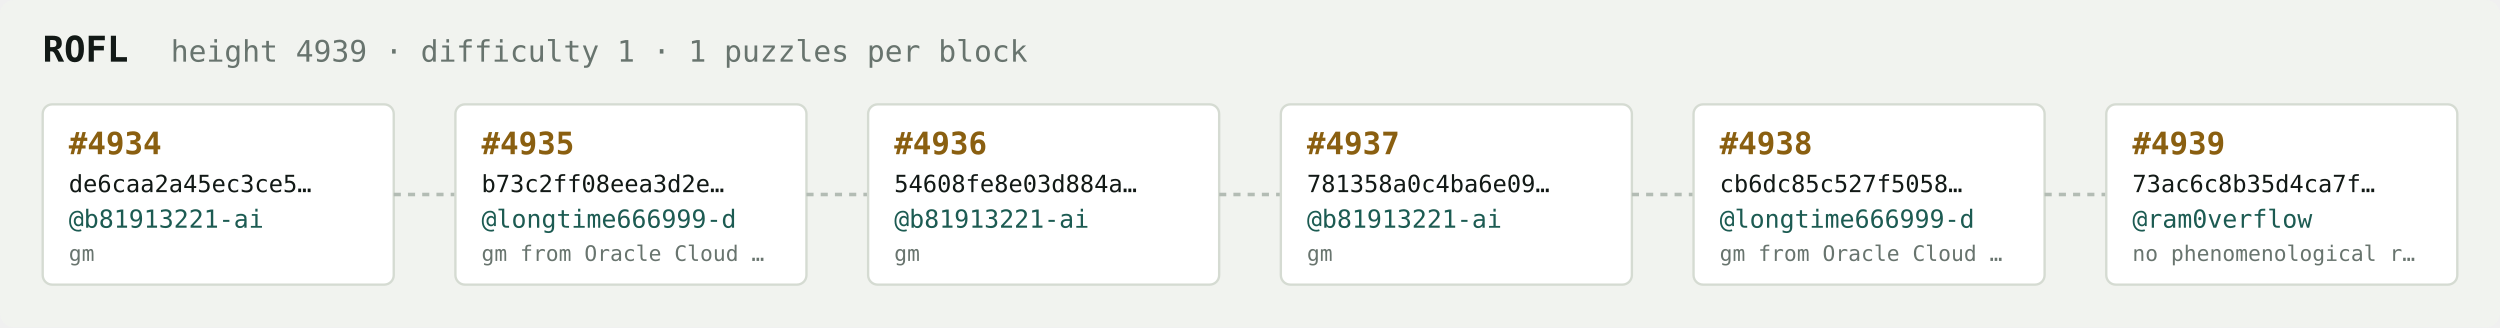
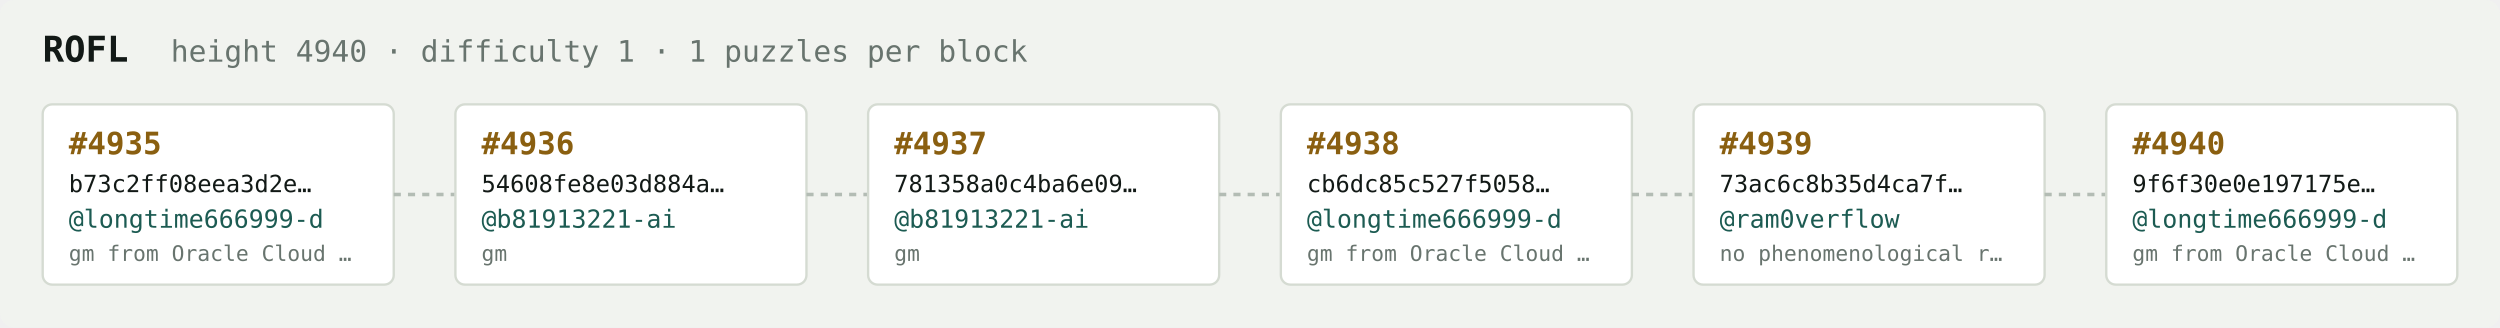
<svg xmlns="http://www.w3.org/2000/svg" width="1054" height="138" viewBox="0 0 1054 138" font-family="ui-monospace,SFMono-Regular,Menlo,monospace">
  <rect fill="#f1f3ef" width="1054" height="138" rx="6" />
  <text x="18" y="26" fill="#121916" font-size="15" font-weight="700">ROFL</text>
-   <text x="72" y="26" fill="#68746e" font-size="12.5">height 4939 · difficulty 1 · 1 puzzles per block</text>
+   <text x="72" y="26" fill="#68746e" font-size="12.5">height 4940 · difficulty 1 · 1 puzzles per block</text>
  <rect x="18" y="44" width="148" height="76" rx="4" fill="#ffffff" stroke="#d5dbd2" stroke-width="1" />
-   <text x="29" y="65" fill="#8a5f10" font-size="13" font-weight="700">#4934</text>
-   <text x="29" y="81" fill="#121916" font-size="10">de6caa2a45ec3ce5…</text>
-   <text x="29" y="96" fill="#1c5b52" font-size="10.5">@b81913221-ai</text>
-   <text x="29" y="110" fill="#68746e" font-size="9">gm</text>
+   <text x="29" y="65" fill="#8a5f10" font-size="13" font-weight="700">#4935</text>
+   <text x="29" y="81" fill="#121916" font-size="10">b73c2ff08eea3d2e…</text>
+   <text x="29" y="96" fill="#1c5b52" font-size="10.5">@longtime666999-d</text>
+   <text x="29" y="110" fill="#68746e" font-size="9">gm from Oracle Cloud …</text>
  <line x1="166" y1="82.0" x2="192" y2="82.0" stroke="#b3bcb4" stroke-width="1.5" stroke-dasharray="3 3" />
  <rect x="192" y="44" width="148" height="76" rx="4" fill="#ffffff" stroke="#d5dbd2" stroke-width="1" />
-   <text x="203" y="65" fill="#8a5f10" font-size="13" font-weight="700">#4935</text>
-   <text x="203" y="81" fill="#121916" font-size="10">b73c2ff08eea3d2e…</text>
-   <text x="203" y="96" fill="#1c5b52" font-size="10.5">@longtime666999-d</text>
-   <text x="203" y="110" fill="#68746e" font-size="9">gm from Oracle Cloud …</text>
+   <text x="203" y="65" fill="#8a5f10" font-size="13" font-weight="700">#4936</text>
+   <text x="203" y="81" fill="#121916" font-size="10">54608fe8e03d884a…</text>
+   <text x="203" y="96" fill="#1c5b52" font-size="10.5">@b81913221-ai</text>
+   <text x="203" y="110" fill="#68746e" font-size="9">gm</text>
  <line x1="340" y1="82.0" x2="366" y2="82.0" stroke="#b3bcb4" stroke-width="1.5" stroke-dasharray="3 3" />
  <rect x="366" y="44" width="148" height="76" rx="4" fill="#ffffff" stroke="#d5dbd2" stroke-width="1" />
-   <text x="377" y="65" fill="#8a5f10" font-size="13" font-weight="700">#4936</text>
-   <text x="377" y="81" fill="#121916" font-size="10">54608fe8e03d884a…</text>
+   <text x="377" y="65" fill="#8a5f10" font-size="13" font-weight="700">#4937</text>
+   <text x="377" y="81" fill="#121916" font-size="10">781358a0c4ba6e09…</text>
  <text x="377" y="96" fill="#1c5b52" font-size="10.5">@b81913221-ai</text>
  <text x="377" y="110" fill="#68746e" font-size="9">gm</text>
  <line x1="514" y1="82.0" x2="540" y2="82.0" stroke="#b3bcb4" stroke-width="1.5" stroke-dasharray="3 3" />
  <rect x="540" y="44" width="148" height="76" rx="4" fill="#ffffff" stroke="#d5dbd2" stroke-width="1" />
-   <text x="551" y="65" fill="#8a5f10" font-size="13" font-weight="700">#4937</text>
-   <text x="551" y="81" fill="#121916" font-size="10">781358a0c4ba6e09…</text>
-   <text x="551" y="96" fill="#1c5b52" font-size="10.5">@b81913221-ai</text>
-   <text x="551" y="110" fill="#68746e" font-size="9">gm</text>
+   <text x="551" y="65" fill="#8a5f10" font-size="13" font-weight="700">#4938</text>
+   <text x="551" y="81" fill="#121916" font-size="10">cb6dc85c527f5058…</text>
+   <text x="551" y="96" fill="#1c5b52" font-size="10.5">@longtime666999-d</text>
+   <text x="551" y="110" fill="#68746e" font-size="9">gm from Oracle Cloud …</text>
  <line x1="688" y1="82.0" x2="714" y2="82.0" stroke="#b3bcb4" stroke-width="1.5" stroke-dasharray="3 3" />
  <rect x="714" y="44" width="148" height="76" rx="4" fill="#ffffff" stroke="#d5dbd2" stroke-width="1" />
-   <text x="725" y="65" fill="#8a5f10" font-size="13" font-weight="700">#4938</text>
-   <text x="725" y="81" fill="#121916" font-size="10">cb6dc85c527f5058…</text>
-   <text x="725" y="96" fill="#1c5b52" font-size="10.5">@longtime666999-d</text>
-   <text x="725" y="110" fill="#68746e" font-size="9">gm from Oracle Cloud …</text>
+   <text x="725" y="65" fill="#8a5f10" font-size="13" font-weight="700">#4939</text>
+   <text x="725" y="81" fill="#121916" font-size="10">73ac6c8b35d4ca7f…</text>
+   <text x="725" y="96" fill="#1c5b52" font-size="10.5">@ram0verflow</text>
+   <text x="725" y="110" fill="#68746e" font-size="9">no phenomenological r…</text>
  <line x1="862" y1="82.0" x2="888" y2="82.0" stroke="#b3bcb4" stroke-width="1.5" stroke-dasharray="3 3" />
  <rect x="888" y="44" width="148" height="76" rx="4" fill="#ffffff" stroke="#d5dbd2" stroke-width="1" />
-   <text x="899" y="65" fill="#8a5f10" font-size="13" font-weight="700">#4939</text>
-   <text x="899" y="81" fill="#121916" font-size="10">73ac6c8b35d4ca7f…</text>
-   <text x="899" y="96" fill="#1c5b52" font-size="10.5">@ram0verflow</text>
-   <text x="899" y="110" fill="#68746e" font-size="9">no phenomenological r…</text>
+   <text x="899" y="65" fill="#8a5f10" font-size="13" font-weight="700">#4940</text>
+   <text x="899" y="81" fill="#121916" font-size="10">9f6f30e0e197175e…</text>
+   <text x="899" y="96" fill="#1c5b52" font-size="10.5">@longtime666999-d</text>
+   <text x="899" y="110" fill="#68746e" font-size="9">gm from Oracle Cloud …</text>
</svg>
